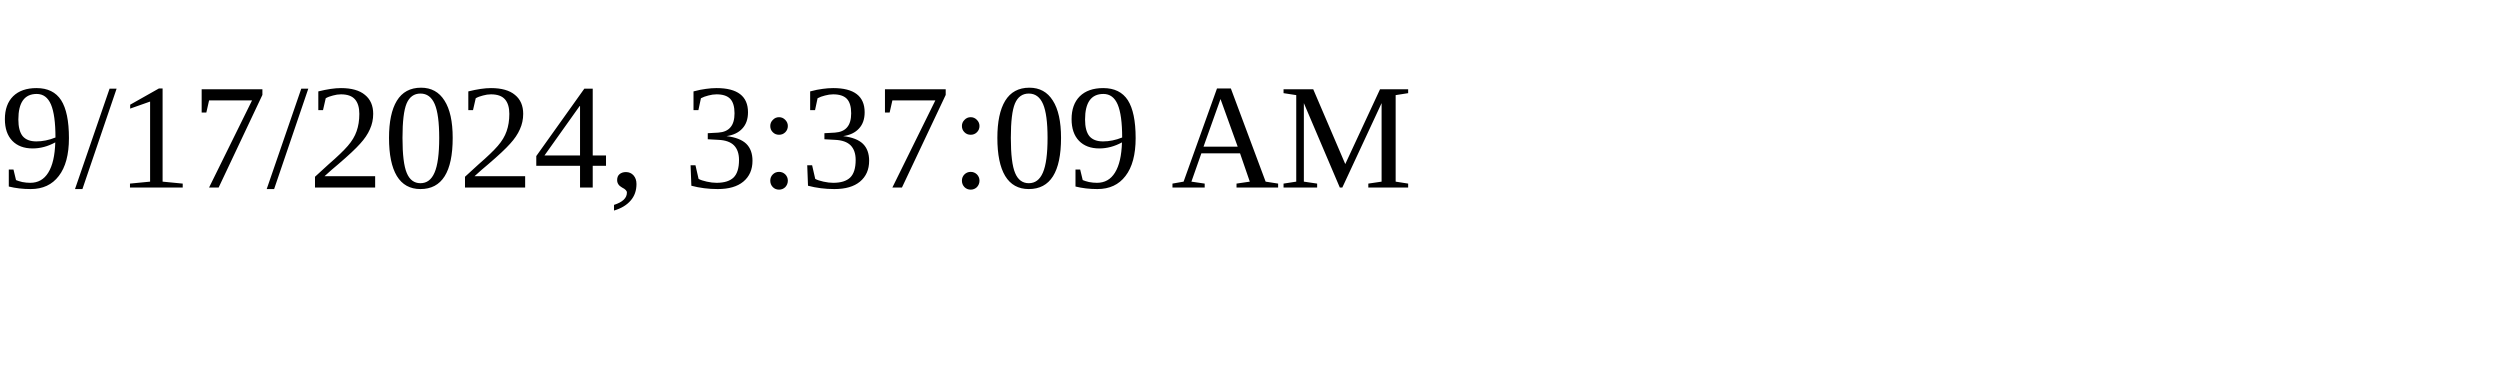
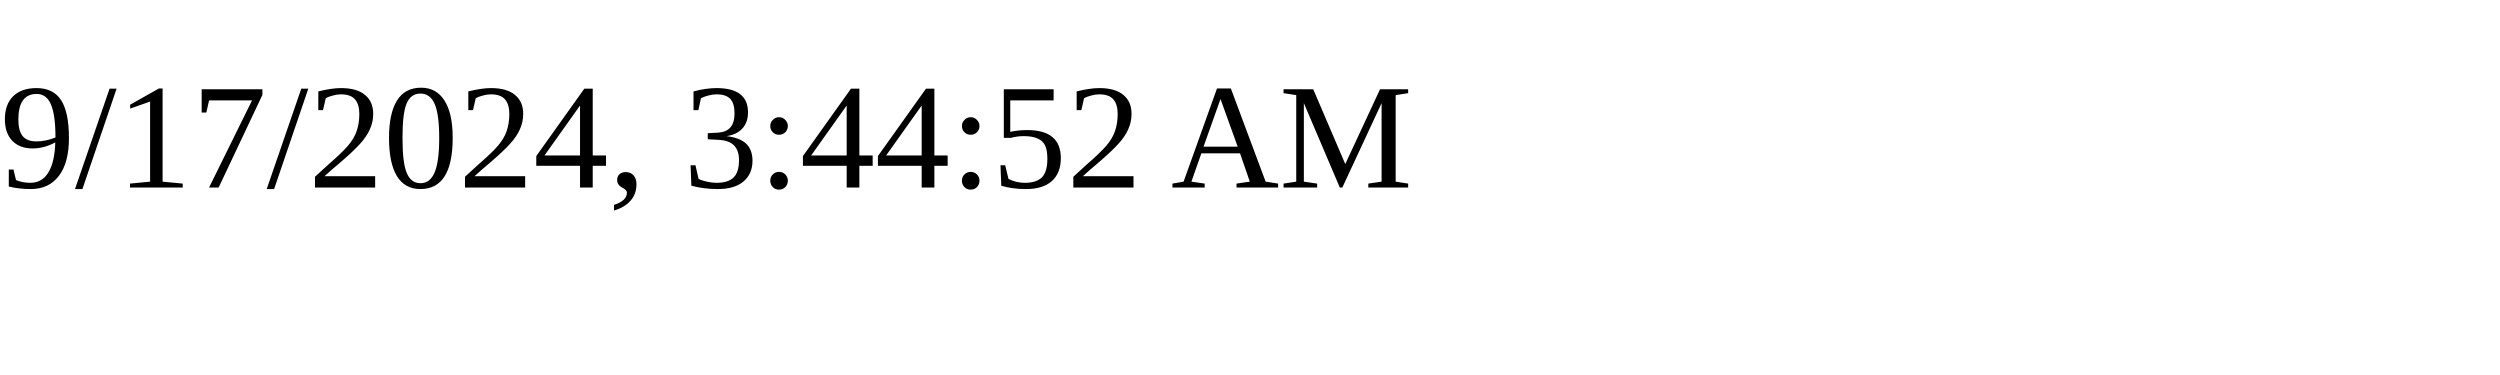
<svg xmlns="http://www.w3.org/2000/svg" height="30" width="200">
-   <text x="0" y="15">9/17/2024, 3:37:09 AM</text>
+   <text x="0" y="15">9/17/2024, 3:44:52 AM</text>
</svg>
